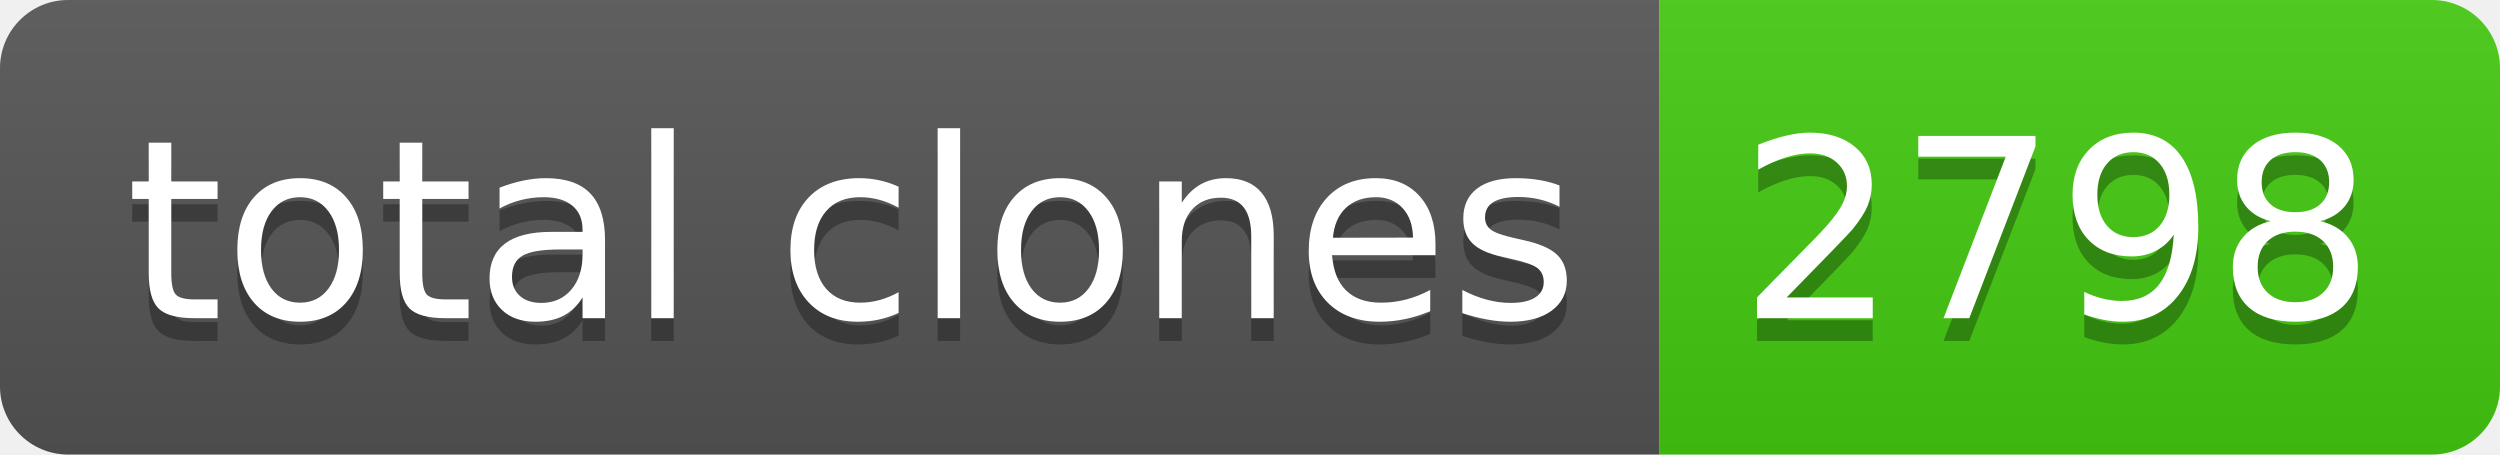
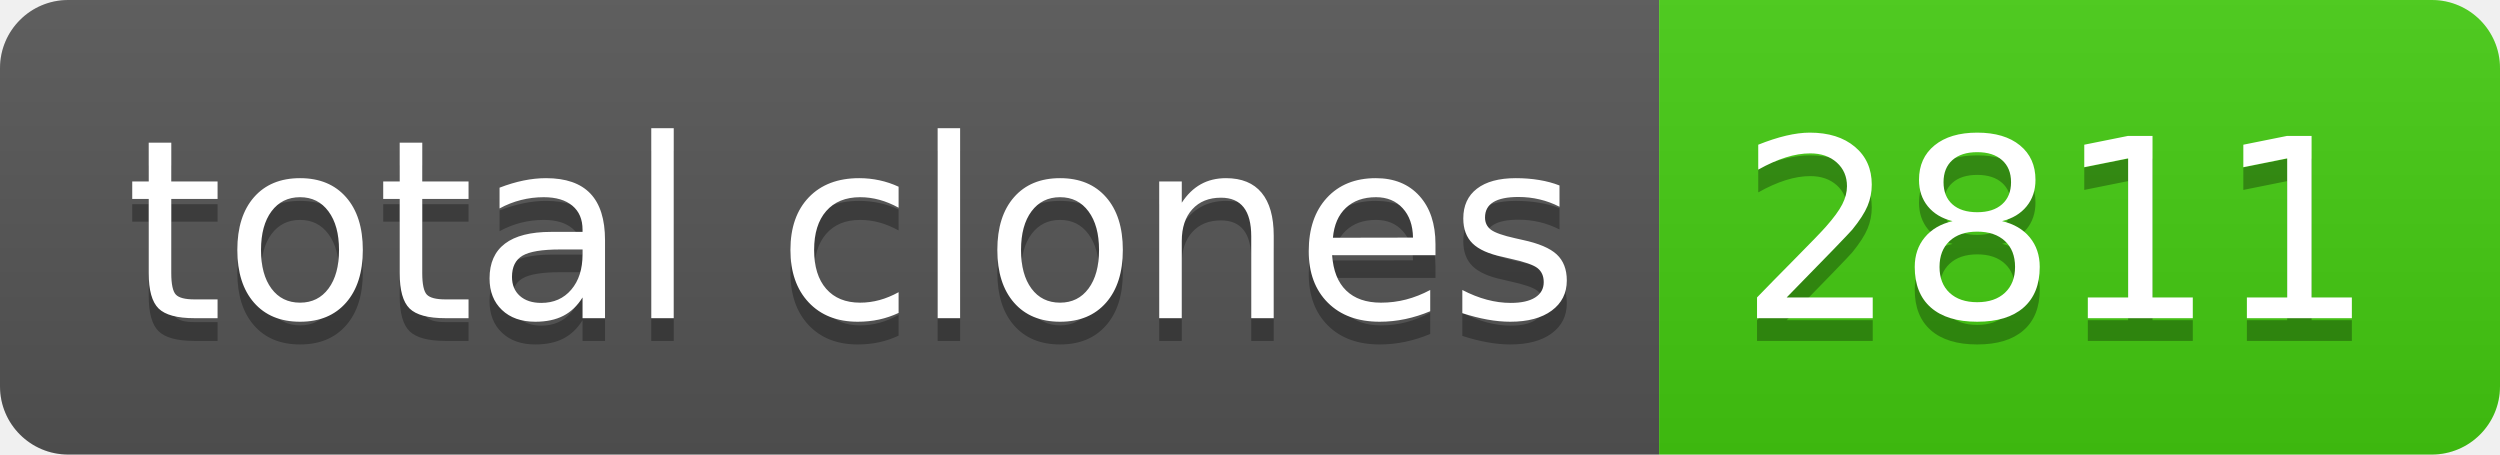
- <svg xmlns="http://www.w3.org/2000/svg" width="110" height="20" role="img" aria-label="total clones: 2798">
+ <svg xmlns="http://www.w3.org/2000/svg" width="110" height="20" role="img" aria-label="total clones: 2811">
  <linearGradient id="s" x2="0" y2="100%">
    <stop offset="0" stop-color="#bbb" stop-opacity=".1" />
    <stop offset="1" stop-opacity=".1" />
  </linearGradient>
  <clipPath id="r">
    <rect width="110" height="20" rx="3" fill="#fff" />
  </clipPath>
  <g clip-path="url(#r)">
    <rect width="73" height="20" fill="#555" />
    <rect x="73" width="37" height="20" fill="#4c1" />
    <rect width="110" height="20" fill="url(#s)" />
  </g>
  <g fill="#fff" text-anchor="middle" font-family="Verdana,Geneva,DejaVu Sans,sans-serif" text-rendering="geometricPrecision" font-size="110">
    <text aria-hidden="true" x="375" y="150" fill="#010101" fill-opacity=".3" transform="scale(.1)" textLength="630">total clones</text>
    <text x="375" y="140" transform="scale(.1)" fill="#fff" textLength="630">total clones</text>
-     <text aria-hidden="true" x="905" y="150" fill="#010101" fill-opacity=".3" transform="scale(.1)" textLength="270">2798</text>
-     <text x="905" y="140" transform="scale(.1)" fill="#fff" textLength="270">2798</text>
+     <text aria-hidden="true" x="905" y="150" fill="#010101" fill-opacity=".3" transform="scale(.1)" textLength="270">2811</text>
+     <text x="905" y="140" transform="scale(.1)" fill="#fff" textLength="270">2811</text>
  </g>
</svg>
